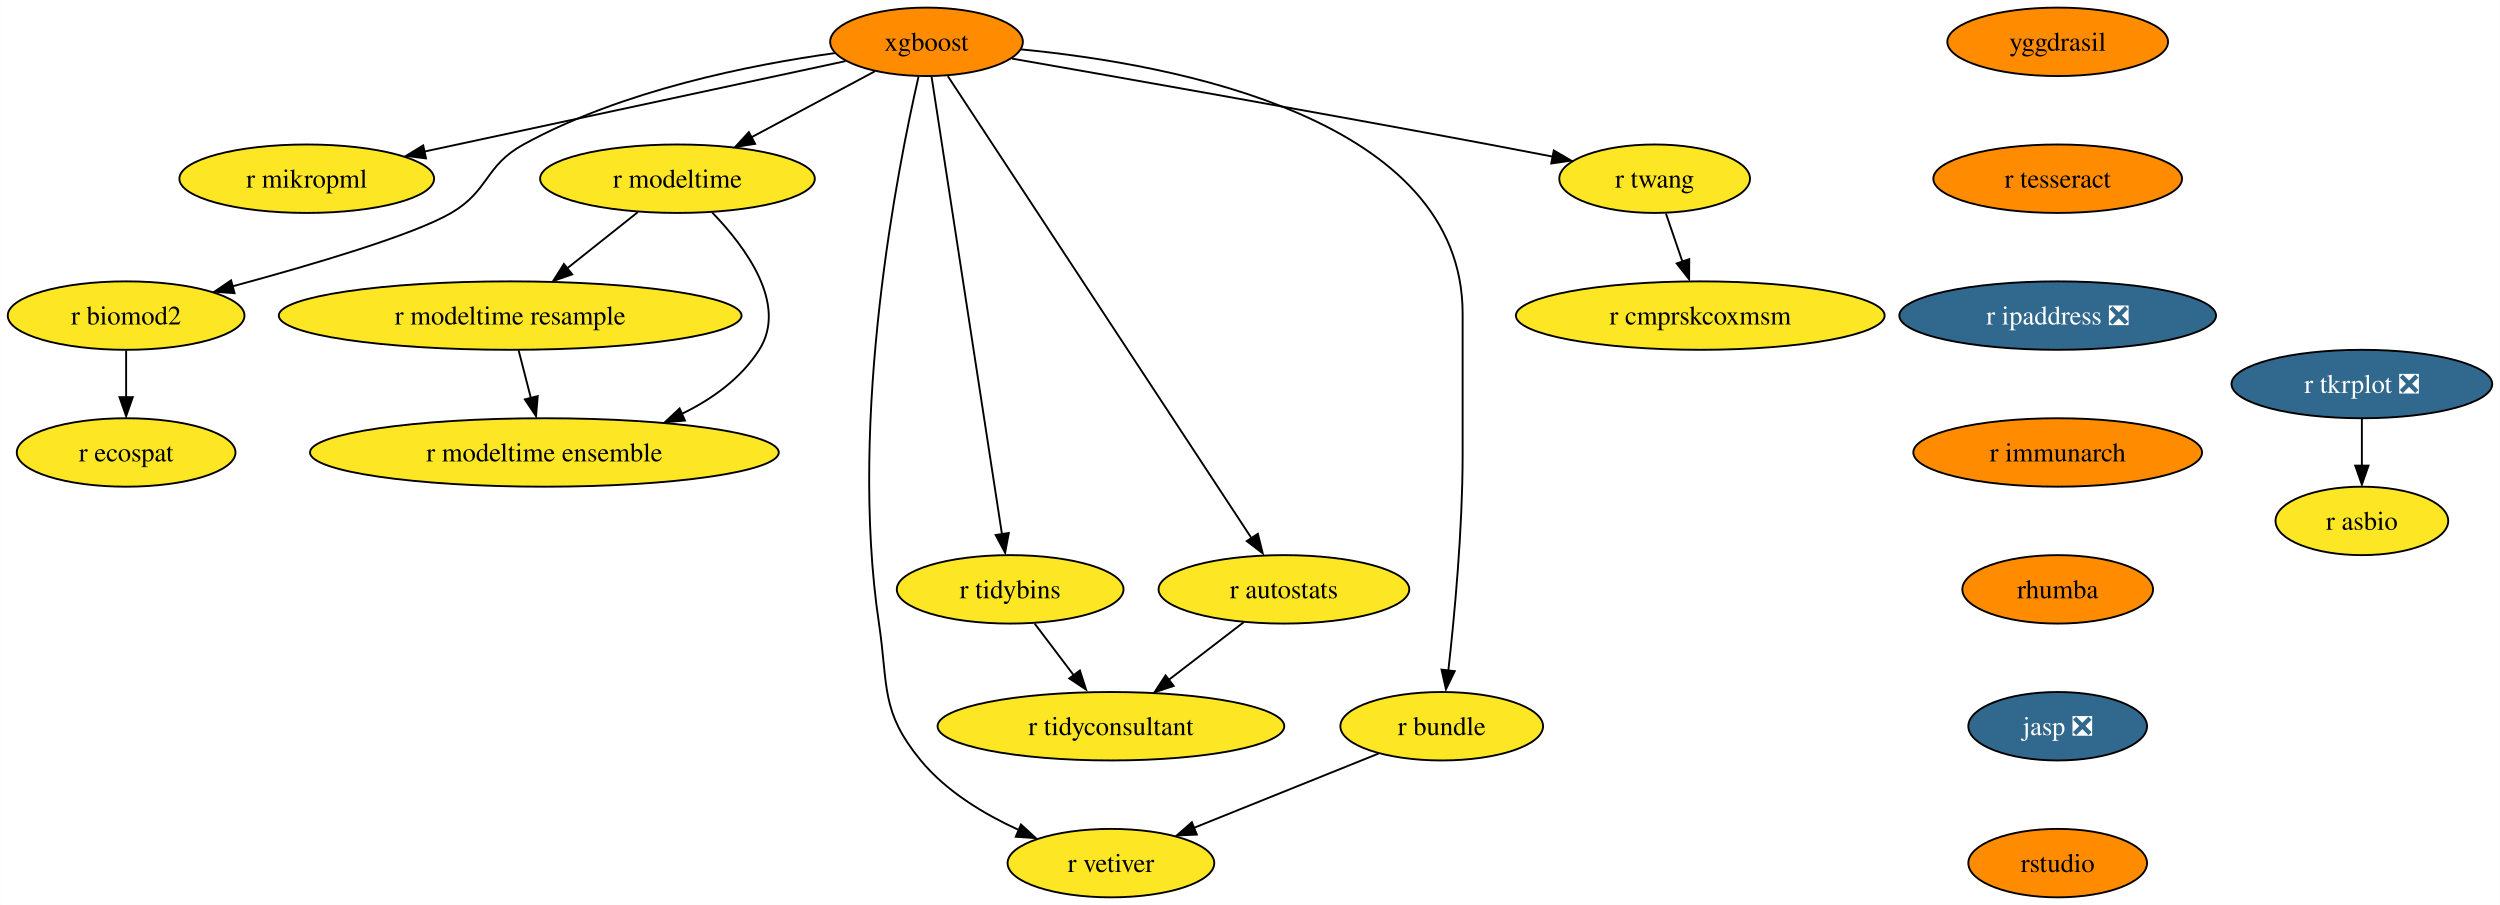
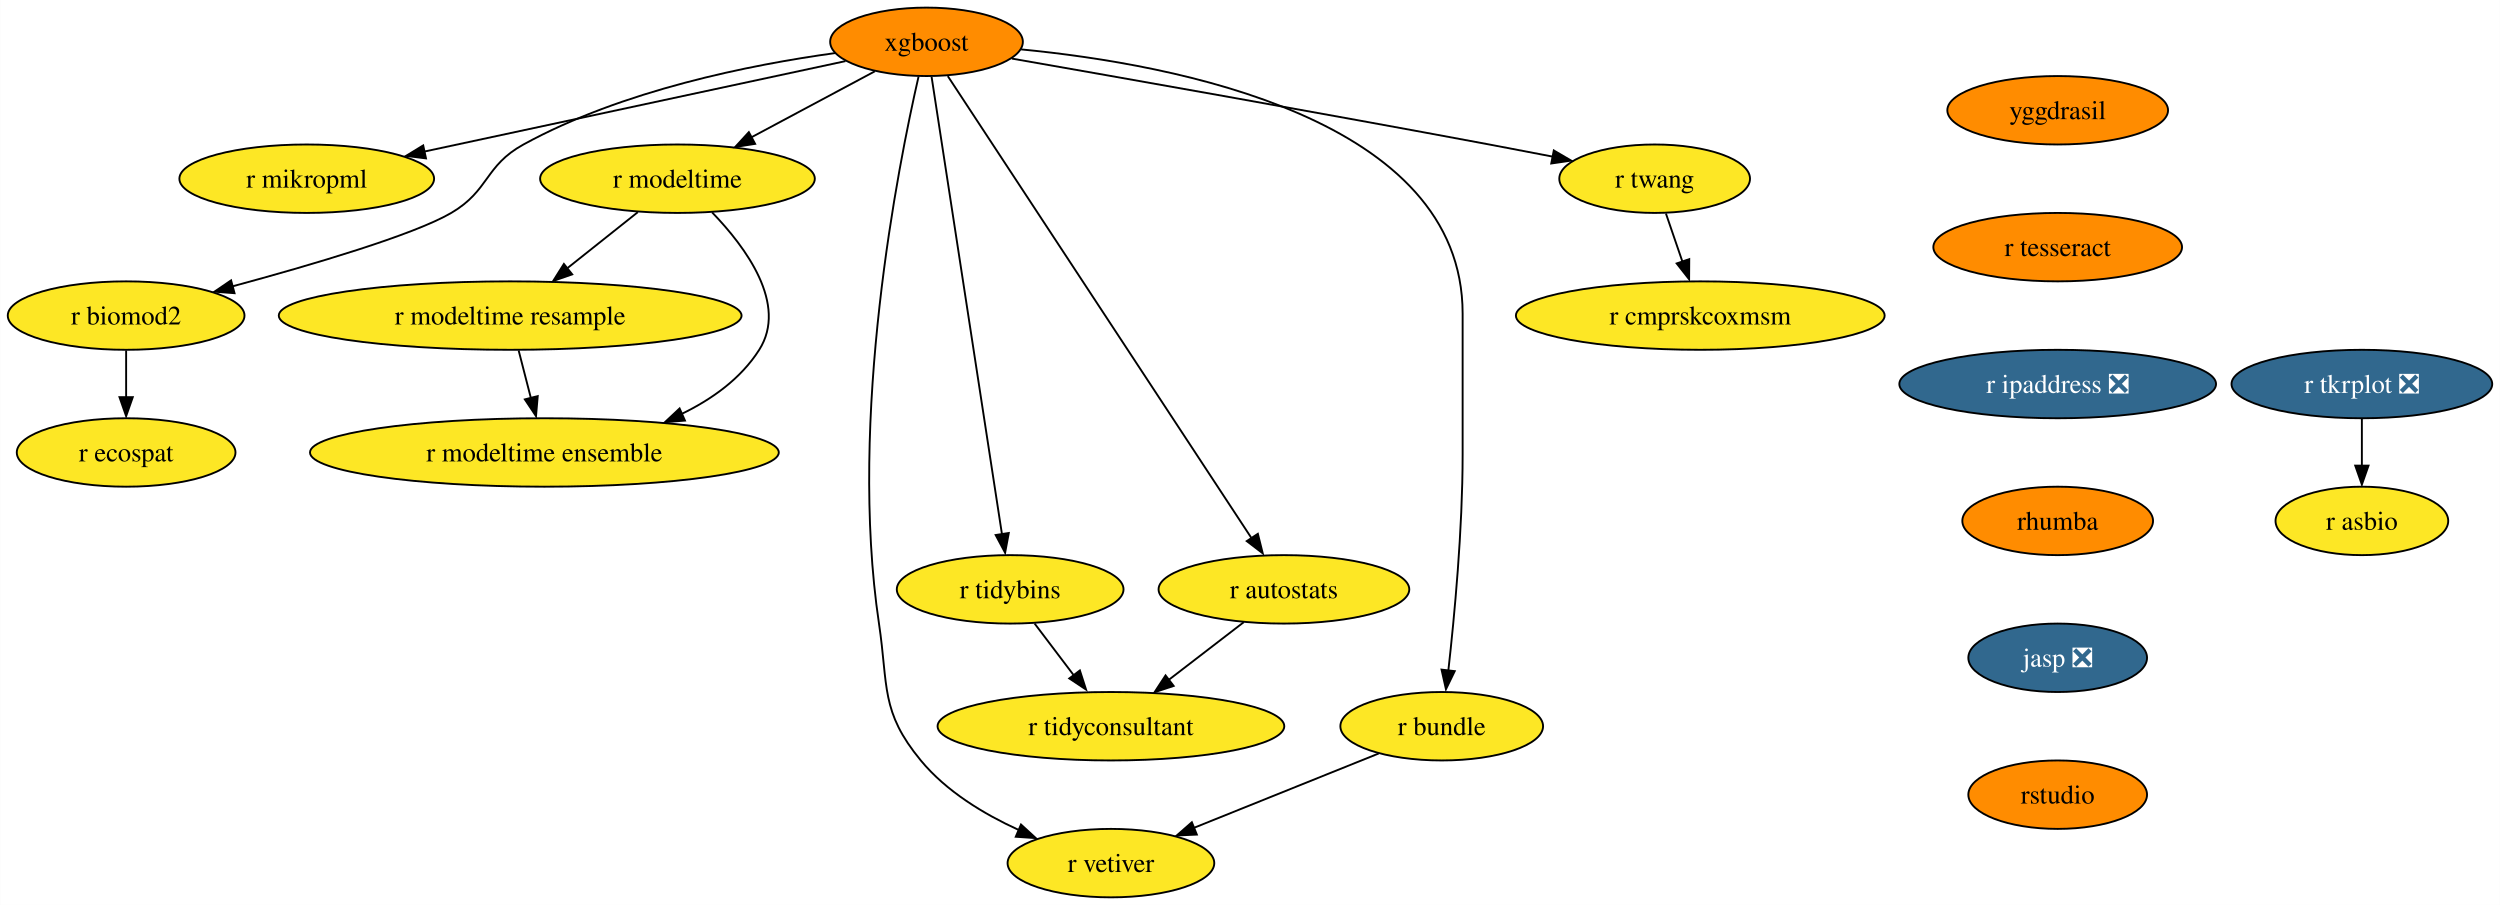
<svg xmlns="http://www.w3.org/2000/svg" xmlns:xlink="http://www.w3.org/1999/xlink" width="1315pt" height="476pt" viewBox="0.00 0.00 1314.83 476.00">
  <g id="graph0" class="graph" transform="scale(1 1) rotate(0) translate(4 472)">
    <polygon fill="white" stroke="none" points="-4,4 -4,-472 1310.83,-472 1310.83,4 -4,4" />
    <g id="node1" class="node">
      <g id="a_node1">
        <a xlink:href="https://github.com/conda-forge/xgboost-feedstock" xlink:title="xgboost">
          <ellipse fill="#ff8c00" stroke="black" cx="483.26" cy="-450" rx="50.68" ry="18" />
          <text text-anchor="middle" x="483.26" y="-445.32" font-family="Times,serif" font-size="14.00">xgboost</text>
        </a>
      </g>
    </g>
    <g id="node2" class="node">
      <g id="a_node2">
        <a xlink:href="https://github.com/conda-forge/r-mikropml-feedstock" xlink:title="r mikropml">
          <ellipse fill="#fde725" stroke="black" cx="157.26" cy="-378" rx="66.99" ry="18" />
          <text text-anchor="middle" x="157.26" y="-373.32" font-family="Times,serif" font-size="14.00">r mikropml</text>
        </a>
      </g>
    </g>
    <g id="edge1" class="edge">
      <path fill="none" stroke="black" d="M440.64,-439.85C384.07,-427.7 283.8,-406.17 218.96,-392.25" />
      <polygon fill="black" stroke="black" points="219.99,-388.68 209.47,-390 218.52,-395.52 219.99,-388.68" />
    </g>
    <g id="node3" class="node">
      <g id="a_node3">
        <a xlink:href="https://github.com/conda-forge/r-biomod2-feedstock" xlink:title="r biomod2">
          <ellipse fill="#fde725" stroke="black" cx="62.26" cy="-306" rx="62.26" ry="18" />
          <text text-anchor="middle" x="62.26" y="-301.32" font-family="Times,serif" font-size="14.00">r biomod2</text>
        </a>
      </g>
    </g>
    <g id="edge2" class="edge">
      <path fill="none" stroke="black" d="M435.24,-444.09C390.52,-437.92 323.15,-424.46 271.26,-396 250.86,-384.81 253.34,-371.75 233.26,-360 213.53,-348.46 160.05,-332.69 118.1,-321.36" />
      <polygon fill="black" stroke="black" points="119.28,-317.78 108.71,-318.58 117.47,-324.54 119.28,-317.78" />
    </g>
    <g id="node4" class="node">
      <g id="a_node4">
        <a xlink:href="https://github.com/conda-forge/r-modeltime-feedstock" xlink:title="r modeltime">
          <ellipse fill="#fde725" stroke="black" cx="352.26" cy="-378" rx="72.25" ry="18" />
          <text text-anchor="middle" x="352.26" y="-373.32" font-family="Times,serif" font-size="14.00">r modeltime</text>
        </a>
      </g>
    </g>
    <g id="edge3" class="edge">
      <path fill="none" stroke="black" d="M456.11,-434.5C437.35,-424.47 412.11,-410.98 391.2,-399.81" />
      <polygon fill="black" stroke="black" points="393.11,-396.33 382.64,-394.7 389.81,-402.5 393.11,-396.33" />
    </g>
    <g id="node5" class="node">
      <g id="a_node5">
        <a xlink:href="https://github.com/conda-forge/r-vetiver-feedstock" xlink:title="r vetiver">
          <ellipse fill="#fde725" stroke="black" cx="580.26" cy="-18" rx="54.36" ry="18" />
          <text text-anchor="middle" x="580.26" y="-13.32" font-family="Times,serif" font-size="14.00">r vetiver</text>
        </a>
      </g>
    </g>
    <g id="edge4" class="edge">
      <path fill="none" stroke="black" d="M479.07,-431.71C468.38,-385.05 442.01,-252.77 458.26,-144 463.2,-110.91 458.96,-97.81 480.26,-72 493.66,-55.76 513.36,-43.83 531.74,-35.45" />
      <polygon fill="black" stroke="black" points="532.96,-38.31 540.77,-31.15 530.2,-31.87 532.96,-38.31" />
    </g>
    <g id="node6" class="node">
      <g id="a_node6">
        <a xlink:href="https://github.com/conda-forge/r-tidybins-feedstock" xlink:title="r tidybins">
          <ellipse fill="#fde725" stroke="black" cx="527.26" cy="-162" rx="59.63" ry="18" />
          <text text-anchor="middle" x="527.26" y="-157.32" font-family="Times,serif" font-size="14.00">r tidybins</text>
        </a>
      </g>
    </g>
    <g id="edge5" class="edge">
      <path fill="none" stroke="black" d="M485.94,-431.54C493.32,-383.56 513.97,-249.39 522.97,-190.88" />
      <polygon fill="black" stroke="black" points="526.54,-191.65 524.61,-181.23 519.63,-190.58 526.54,-191.65" />
    </g>
    <g id="node7" class="node">
      <g id="a_node7">
        <a xlink:href="https://github.com/conda-forge/r-autostats-feedstock" xlink:title="r autostats">
          <ellipse fill="#fde725" stroke="black" cx="671.26" cy="-162" rx="65.94" ry="18" />
          <text text-anchor="middle" x="671.26" y="-157.32" font-family="Times,serif" font-size="14.00">r autostats</text>
        </a>
      </g>
    </g>
    <g id="edge6" class="edge">
      <path fill="none" stroke="black" d="M494.45,-431.97C526.06,-383.88 616.14,-246.85 654.08,-189.13" />
      <polygon fill="black" stroke="black" points="657.55,-191.22 660.12,-180.94 651.7,-187.38 657.55,-191.22" />
    </g>
    <g id="node8" class="node">
      <g id="a_node8">
        <a xlink:href="https://github.com/conda-forge/r-bundle-feedstock" xlink:title="r bundle">
          <ellipse fill="#fde725" stroke="black" cx="754.26" cy="-90" rx="53.31" ry="18" />
          <text text-anchor="middle" x="754.26" y="-85.33" font-family="Times,serif" font-size="14.00">r bundle</text>
        </a>
      </g>
    </g>
    <g id="edge7" class="edge">
      <path fill="none" stroke="black" d="M533.02,-446.02C613.98,-438.18 765.26,-409.78 765.26,-307 765.26,-307 765.26,-307 765.26,-233 765.26,-193.45 760.96,-147.88 757.74,-119.26" />
      <polygon fill="black" stroke="black" points="761.11,-118.98 756.48,-109.45 754.16,-119.79 761.11,-118.98" />
    </g>
    <g id="node9" class="node">
      <g id="a_node9">
        <a xlink:href="https://github.com/conda-forge/r-twang-feedstock" xlink:title="r twang">
          <ellipse fill="#fde725" stroke="black" cx="866.26" cy="-378" rx="50.16" ry="18" />
          <text text-anchor="middle" x="866.26" y="-373.32" font-family="Times,serif" font-size="14.00">r twang</text>
        </a>
      </g>
    </g>
    <g id="edge8" class="edge">
      <path fill="none" stroke="black" d="M528.18,-441.18C586.21,-431.03 690.35,-412.64 779.26,-396 790.03,-393.98 801.55,-391.77 812.56,-389.63" />
      <polygon fill="black" stroke="black" points="813.21,-392.87 822.36,-387.52 811.87,-386 813.21,-392.87" />
    </g>
    <g id="node10" class="node">
      <g id="a_node10">
        <a xlink:href="https://github.com/conda-forge/r-ecospat-feedstock" xlink:title="r ecospat">
          <ellipse fill="#fde725" stroke="black" cx="62.26" cy="-234" rx="57.52" ry="18" />
          <text text-anchor="middle" x="62.26" y="-229.32" font-family="Times,serif" font-size="14.00">r ecospat</text>
        </a>
      </g>
    </g>
    <g id="edge9" class="edge">
      <path fill="none" stroke="black" d="M62.26,-287.7C62.26,-280.24 62.26,-271.32 62.26,-262.97" />
      <polygon fill="black" stroke="black" points="65.76,-263.1 62.26,-253.1 58.76,-263.1 65.76,-263.1" />
    </g>
    <g id="node11" class="node">
      <g id="a_node11">
        <a xlink:href="https://github.com/conda-forge/r-modeltime.resample-feedstock" xlink:title="r modeltime resample">
          <ellipse fill="#fde725" stroke="black" cx="264.26" cy="-306" rx="121.71" ry="18" />
          <text text-anchor="middle" x="264.26" y="-301.32" font-family="Times,serif" font-size="14.00">r modeltime resample</text>
        </a>
      </g>
    </g>
    <g id="edge10" class="edge">
      <path fill="none" stroke="black" d="M331.4,-360.41C320.36,-351.63 306.6,-340.68 294.41,-330.99" />
      <polygon fill="black" stroke="black" points="296.89,-327.69 286.88,-324.2 292.53,-333.17 296.89,-327.69" />
    </g>
    <g id="node12" class="node">
      <g id="a_node12">
        <a xlink:href="https://github.com/conda-forge/r-modeltime.ensemble-feedstock" xlink:title="r modeltime ensemble">
          <ellipse fill="#fde725" stroke="black" cx="282.26" cy="-234" rx="123.29" ry="18" />
          <text text-anchor="middle" x="282.26" y="-229.32" font-family="Times,serif" font-size="14.00">r modeltime ensemble</text>
        </a>
      </g>
    </g>
    <g id="edge11" class="edge">
      <path fill="none" stroke="black" d="M370.45,-360.32C388.19,-341.96 410.44,-311.9 395.26,-288 385.64,-272.87 370.43,-261.98 354.25,-254.17" />
      <polygon fill="black" stroke="black" points="356.21,-250.77 345.65,-249.92 353.38,-257.17 356.21,-250.77" />
    </g>
    <g id="node13" class="node">
      <g id="a_node13">
        <a xlink:href="https://github.com/conda-forge/r-tidyconsultant-feedstock" xlink:title="r tidyconsultant">
          <ellipse fill="#fde725" stroke="black" cx="580.26" cy="-90" rx="91.19" ry="18" />
          <text text-anchor="middle" x="580.26" y="-85.33" font-family="Times,serif" font-size="14.00">r tidyconsultant</text>
        </a>
      </g>
    </g>
    <g id="edge12" class="edge">
      <path fill="none" stroke="black" d="M540.09,-144.05C546.24,-135.92 553.76,-126 560.61,-116.94" />
      <polygon fill="black" stroke="black" points="563.93,-119.36 567.18,-109.28 558.35,-115.14 563.93,-119.36" />
    </g>
    <g id="edge13" class="edge">
      <path fill="none" stroke="black" d="M650.15,-144.76C638.46,-135.77 623.72,-124.44 610.8,-114.49" />
      <polygon fill="black" stroke="black" points="613.26,-111.2 603.2,-107.88 608.99,-116.75 613.26,-111.2" />
    </g>
    <g id="edge14" class="edge">
      <path fill="none" stroke="black" d="M721.12,-75.67C693.48,-64.55 653.88,-48.62 623.71,-36.48" />
      <polygon fill="black" stroke="black" points="625.45,-33.01 614.86,-32.52 622.83,-39.5 625.45,-33.01" />
    </g>
    <g id="node14" class="node">
      <g id="a_node14">
        <a xlink:href="https://github.com/conda-forge/r-cmprskcoxmsm-feedstock" xlink:title="r cmprskcoxmsm">
          <ellipse fill="#fde725" stroke="black" cx="890.26" cy="-306" rx="96.98" ry="18" />
          <text text-anchor="middle" x="890.26" y="-301.32" font-family="Times,serif" font-size="14.00">r cmprskcoxmsm</text>
        </a>
      </g>
    </g>
    <g id="edge15" class="edge">
      <path fill="none" stroke="black" d="M872.19,-359.7C874.8,-352.07 877.94,-342.92 880.86,-334.4" />
      <polygon fill="black" stroke="black" points="884.46,-335.7 884.39,-325.1 877.84,-333.43 884.46,-335.7" />
    </g>
-     <g id="edge22" class="edge">
+     <g id="edge21" class="edge">
      <path fill="none" stroke="black" d="M268.71,-287.7C270.65,-280.15 272.97,-271.12 275.14,-262.68" />
      <polygon fill="black" stroke="black" points="278.76,-263.66 277.86,-253.1 271.98,-261.92 278.76,-263.66" />
    </g>
    <g id="node15" class="node">
      <g id="a_node15">
        <a xlink:href="https://github.com/conda-forge/r-tkrplot-feedstock/pull/9" xlink:title="r tkrplot ❎">
          <ellipse fill="#31688e" stroke="black" cx="1238.26" cy="-270" rx="68.57" ry="18" />
          <text text-anchor="middle" x="1238.26" y="-265.32" font-family="Times,serif" font-size="14.00" fill="white">r tkrplot ❎</text>
        </a>
      </g>
    </g>
    <g id="node16" class="node">
      <g id="a_node16">
        <a xlink:href="https://github.com/conda-forge/r-asbio-feedstock" xlink:title="r asbio">
          <ellipse fill="#fde725" stroke="black" cx="1238.26" cy="-198" rx="45.42" ry="18" />
          <text text-anchor="middle" x="1238.26" y="-193.32" font-family="Times,serif" font-size="14.00">r asbio</text>
        </a>
      </g>
    </g>
    <g id="edge16" class="edge">
      <path fill="none" stroke="black" d="M1238.26,-251.7C1238.26,-244.24 1238.26,-235.32 1238.26,-226.97" />
      <polygon fill="black" stroke="black" points="1241.76,-227.1 1238.26,-217.1 1234.76,-227.1 1241.76,-227.1" />
    </g>
    <g id="node17" class="node">
      <g id="a_node17">
        <a xlink:href="https://github.com/conda-forge/yggdrasil-feedstock" xlink:title="yggdrasil">
-           <ellipse fill="#ff8c00" stroke="black" cx="1078.26" cy="-450" rx="58.05" ry="18" />
-           <text text-anchor="middle" x="1078.26" y="-445.32" font-family="Times,serif" font-size="14.00">yggdrasil</text>
+           <ellipse fill="#ff8c00" stroke="black" cx="1078.26" cy="-414" rx="58.05" ry="18" />
+           <text text-anchor="middle" x="1078.26" y="-409.32" font-family="Times,serif" font-size="14.00">yggdrasil</text>
        </a>
      </g>
    </g>
    <g id="node18" class="node">
      <g id="a_node18">
        <a xlink:href="https://github.com/conda-forge/r-tesseract-feedstock" xlink:title="r tesseract">
-           <ellipse fill="#ff8c00" stroke="black" cx="1078.26" cy="-378" rx="65.41" ry="18" />
-           <text text-anchor="middle" x="1078.26" y="-373.32" font-family="Times,serif" font-size="14.00">r tesseract</text>
+           <ellipse fill="#ff8c00" stroke="black" cx="1078.26" cy="-342" rx="65.41" ry="18" />
+           <text text-anchor="middle" x="1078.26" y="-337.32" font-family="Times,serif" font-size="14.00">r tesseract</text>
        </a>
      </g>
    </g>
    <g id="node19" class="node">
      <g id="a_node19">
        <a xlink:href="https://github.com/conda-forge/r-ipaddress-feedstock/pull/15" xlink:title="r ipaddress ❎">
-           <ellipse fill="#31688e" stroke="black" cx="1078.26" cy="-306" rx="83.3" ry="18" />
-           <text text-anchor="middle" x="1078.26" y="-301.32" font-family="Times,serif" font-size="14.00" fill="white">r ipaddress ❎</text>
+           <ellipse fill="#31688e" stroke="black" cx="1078.26" cy="-270" rx="83.3" ry="18" />
+           <text text-anchor="middle" x="1078.26" y="-265.32" font-family="Times,serif" font-size="14.00" fill="white">r ipaddress ❎</text>
        </a>
      </g>
    </g>
    <g id="node20" class="node">
      <g id="a_node20">
-         <a xlink:href="https://github.com/conda-forge/r-immunarch-feedstock" xlink:title="r immunarch">
-           <ellipse fill="#ff8c00" stroke="black" cx="1078.26" cy="-234" rx="75.94" ry="18" />
-           <text text-anchor="middle" x="1078.26" y="-229.32" font-family="Times,serif" font-size="14.00">r immunarch</text>
+         <a xlink:href="https://github.com/conda-forge/rhumba-feedstock" xlink:title="rhumba">
+           <ellipse fill="#ff8c00" stroke="black" cx="1078.26" cy="-198" rx="50.16" ry="18" />
+           <text text-anchor="middle" x="1078.26" y="-193.32" font-family="Times,serif" font-size="14.00">rhumba</text>
        </a>
      </g>
    </g>
    <g id="node21" class="node">
      <g id="a_node21">
-         <a xlink:href="https://github.com/conda-forge/rhumba-feedstock" xlink:title="rhumba">
-           <ellipse fill="#ff8c00" stroke="black" cx="1078.26" cy="-162" rx="50.16" ry="18" />
-           <text text-anchor="middle" x="1078.26" y="-157.32" font-family="Times,serif" font-size="14.00">rhumba</text>
+         <a xlink:href="https://github.com/conda-forge/jasp-feedstock/pull/22" xlink:title="jasp ❎">
+           <ellipse fill="#31688e" stroke="black" cx="1078.26" cy="-126" rx="47" ry="18" />
+           <text text-anchor="middle" x="1078.26" y="-121.33" font-family="Times,serif" font-size="14.00" fill="white">jasp ❎</text>
        </a>
      </g>
    </g>
    <g id="node22" class="node">
      <g id="a_node22">
-         <a xlink:href="https://github.com/conda-forge/jasp-feedstock/pull/22" xlink:title="jasp ❎">
-           <ellipse fill="#31688e" stroke="black" cx="1078.26" cy="-90" rx="47" ry="18" />
-           <text text-anchor="middle" x="1078.26" y="-85.33" font-family="Times,serif" font-size="14.00" fill="white">jasp ❎</text>
-         </a>
-       </g>
-     </g>
-     <g id="node23" class="node">
-       <g id="a_node23">
        <a xlink:href="https://github.com/conda-forge/rstudio-feedstock" xlink:title="rstudio">
-           <ellipse fill="#ff8c00" stroke="black" cx="1078.26" cy="-18" rx="47" ry="18" />
-           <text text-anchor="middle" x="1078.26" y="-13.32" font-family="Times,serif" font-size="14.00">rstudio</text>
+           <ellipse fill="#ff8c00" stroke="black" cx="1078.26" cy="-54" rx="47" ry="18" />
+           <text text-anchor="middle" x="1078.26" y="-49.33" font-family="Times,serif" font-size="14.00">rstudio</text>
        </a>
      </g>
    </g>
  </g>
</svg>
